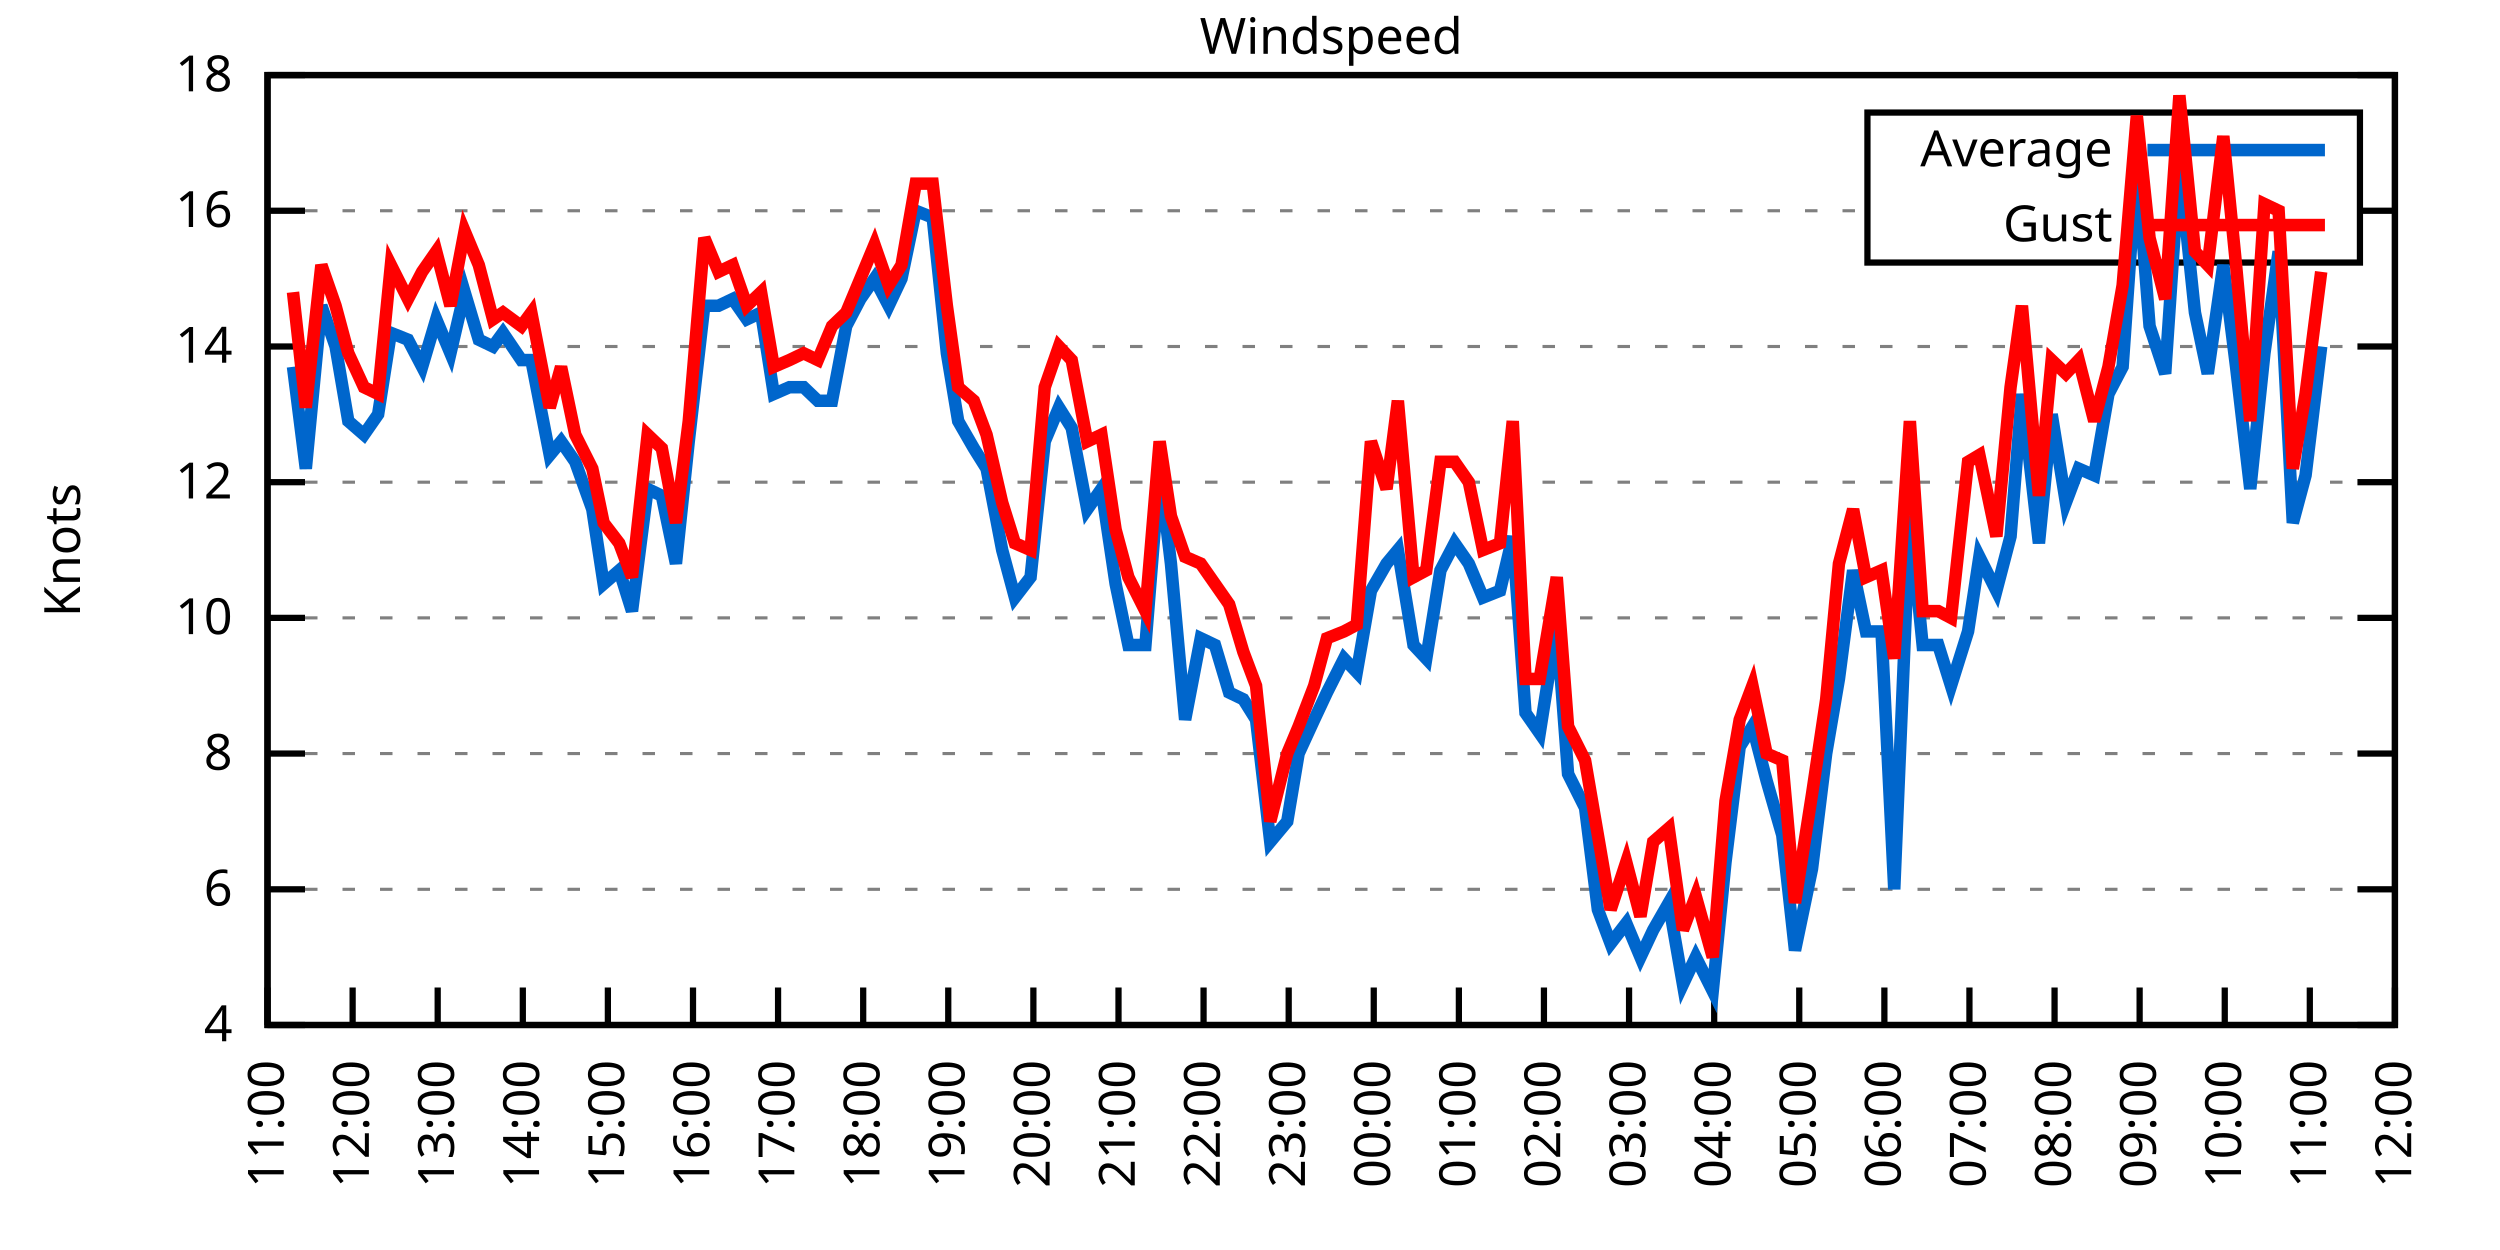
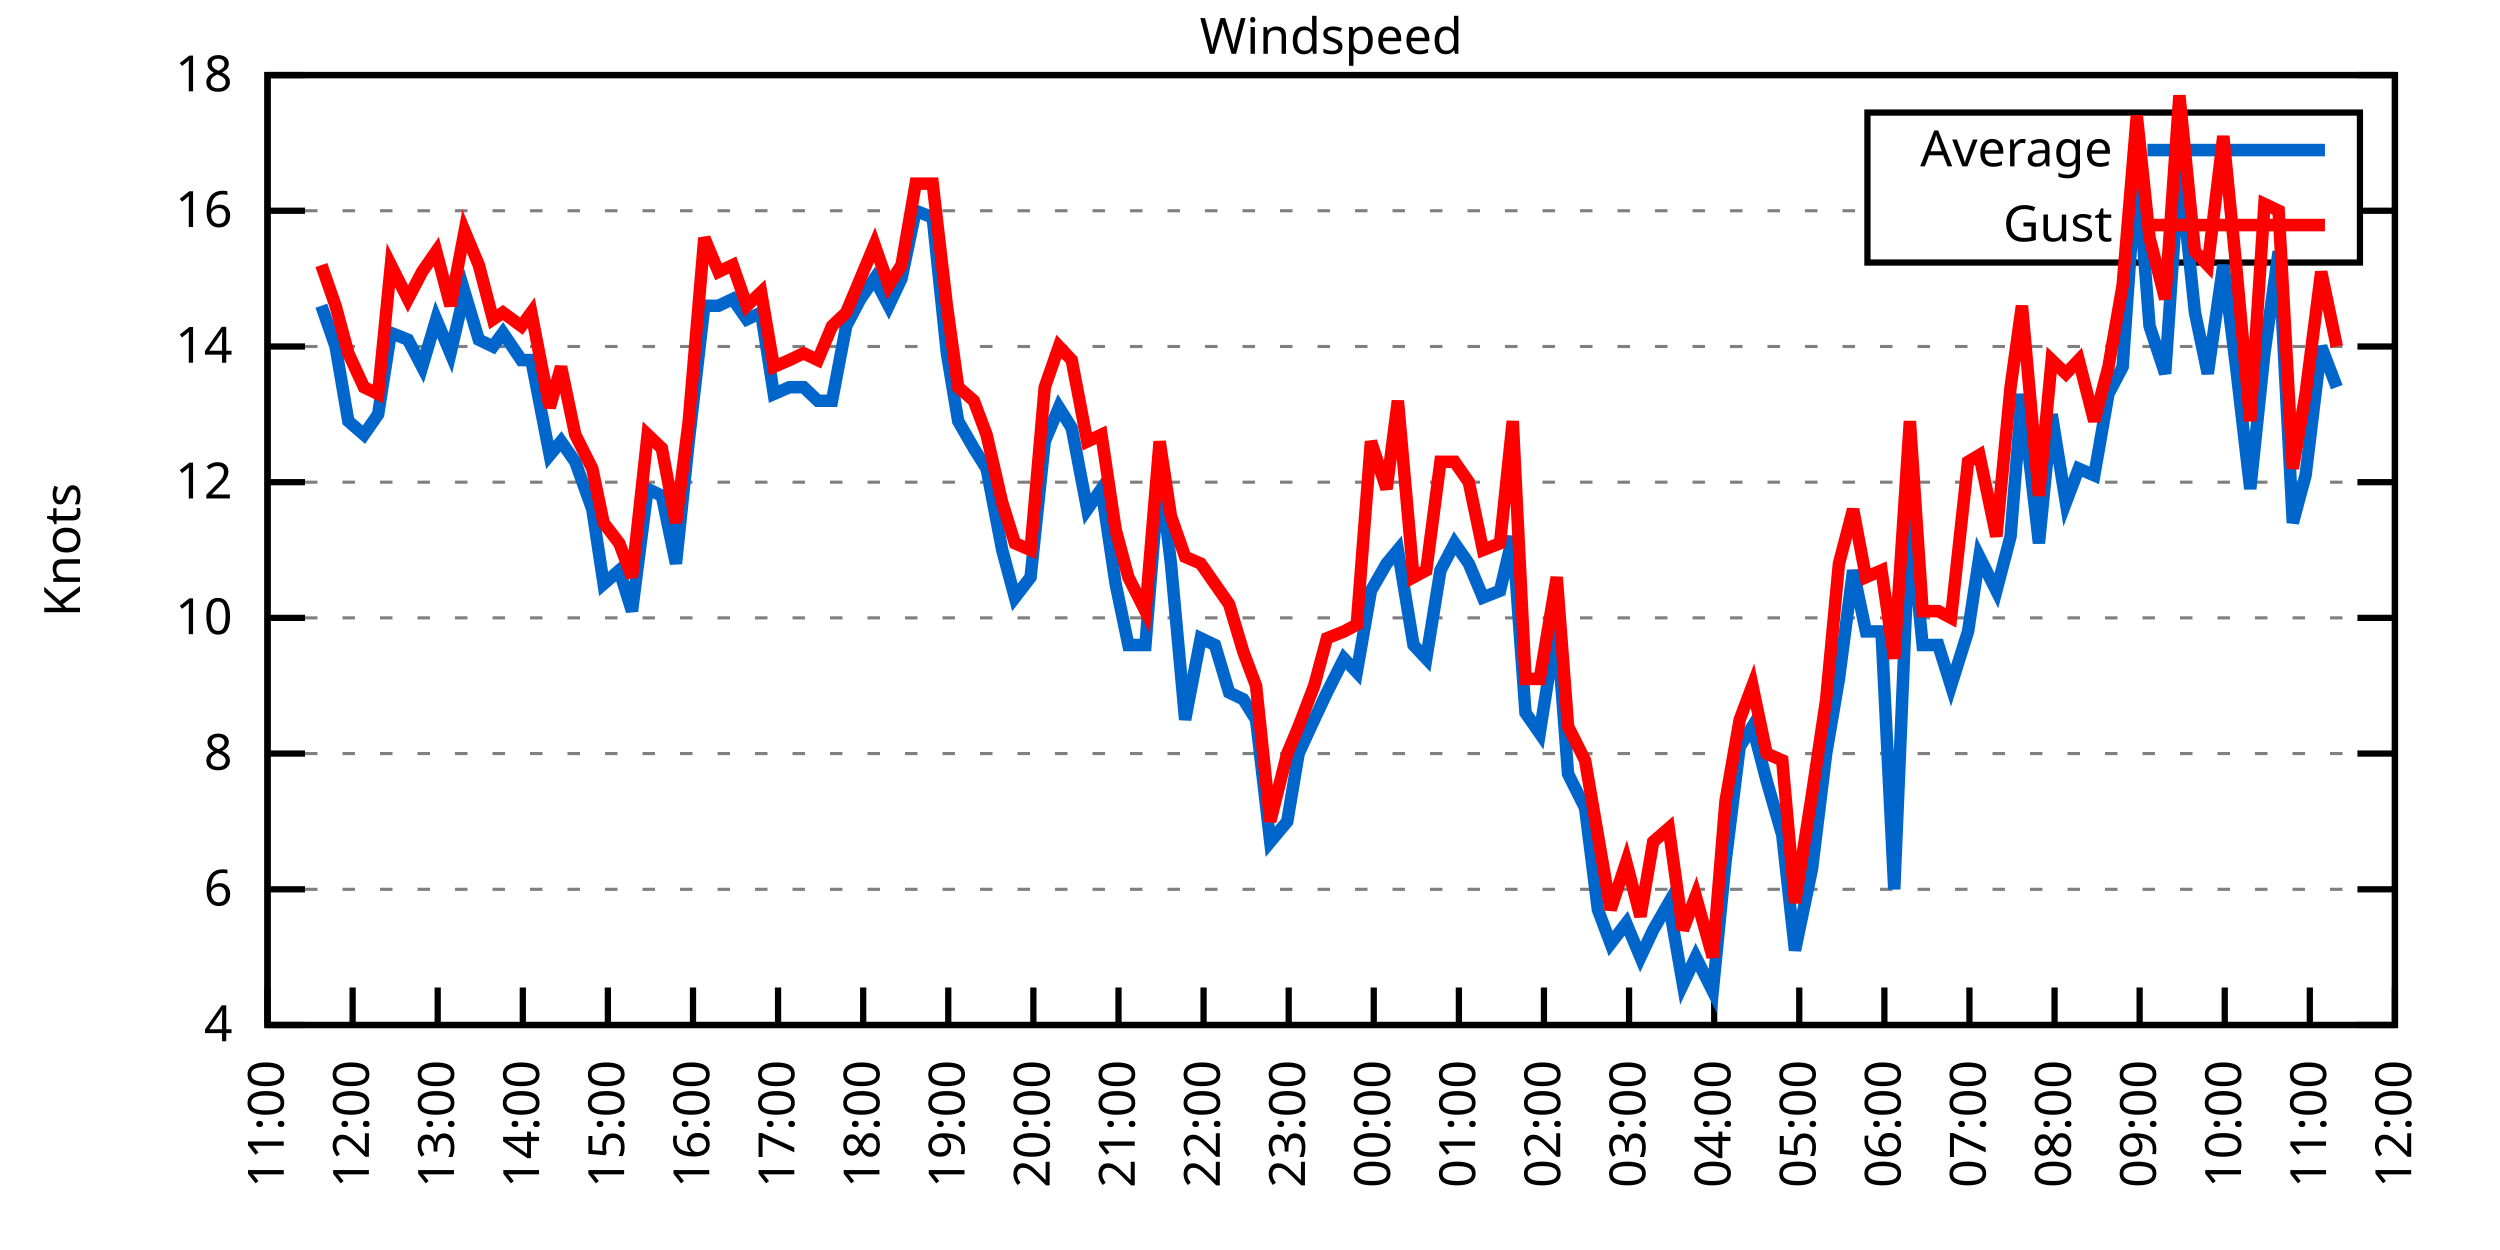
<svg xmlns="http://www.w3.org/2000/svg" xmlns:xlink="http://www.w3.org/1999/xlink" width="400" height="200" viewBox="0 0 400 200">
  <g id="gnuplot_canvas">
    <rect x="0" y="0" width="400" height="200" fill="none" />
    <defs>
      <circle id="gpDot" r="0.5" stroke-width="0.5" stroke="currentColor" />
      <path id="gpPt0" stroke-width="0.333" stroke="currentColor" d="M-1,0 h2 M0,-1 v2" />
      <path id="gpPt1" stroke-width="0.333" stroke="currentColor" d="M-1,-1 L1,1 M1,-1 L-1,1" />
      <path id="gpPt2" stroke-width="0.333" stroke="currentColor" d="M-1,0 L1,0 M0,-1 L0,1 M-1,-1 L1,1 M-1,1 L1,-1" />
      <rect id="gpPt3" stroke-width="0.333" stroke="currentColor" x="-1" y="-1" width="2" height="2" />
      <rect id="gpPt4" stroke-width="0.333" stroke="currentColor" fill="currentColor" x="-1" y="-1" width="2" height="2" />
      <circle id="gpPt5" stroke-width="0.333" stroke="currentColor" cx="0" cy="0" r="1" />
      <use xlink:href="#gpPt5" id="gpPt6" fill="currentColor" stroke="none" />
      <path id="gpPt7" stroke-width="0.333" stroke="currentColor" d="M0,-1.33 L-1.33,0.67 L1.33,0.67 z" />
      <use xlink:href="#gpPt7" id="gpPt8" fill="currentColor" stroke="none" />
      <use xlink:href="#gpPt7" id="gpPt9" stroke="currentColor" transform="rotate(180)" />
      <use xlink:href="#gpPt9" id="gpPt10" fill="currentColor" stroke="none" />
      <use xlink:href="#gpPt3" id="gpPt11" stroke="currentColor" transform="rotate(45)" />
      <use xlink:href="#gpPt11" id="gpPt12" fill="currentColor" stroke="none" />
      <path id="gpPt13" stroke-width="0.333" stroke="currentColor" d="M0,1.330 L1.265,0.411 L0.782,-1.067 L-0.782,-1.076 L-1.265,0.411 z" />
      <use xlink:href="#gpPt13" id="gpPt14" fill="currentColor" stroke="none" />
      <filter id="textbox" filterUnits="objectBoundingBox" x="0" y="0" height="1" width="1">
        <feFlood flood-color="white" flood-opacity="1" result="bgnd" />
        <feComposite in="SourceGraphic" in2="bgnd" operator="atop" />
      </filter>
      <filter id="greybox" filterUnits="objectBoundingBox" x="0" y="0" height="1" width="1">
        <feFlood flood-color="lightgrey" flood-opacity="1" result="grey" />
        <feComposite in="SourceGraphic" in2="grey" operator="atop" />
      </filter>
    </defs>
    <g fill="none" color="white" stroke="currentColor" stroke-width="1.00" stroke-linecap="butt" stroke-linejoin="miter">
</g>
    <g fill="none" color="black" stroke="currentColor" stroke-width="1.00" stroke-linecap="butt" stroke-linejoin="miter">
      <g stroke="none" shape-rendering="crispEdges">
        <polygon fill="rgb(255, 255, 255)" points="42.80,164.00 383.18,164.00 383.18,12.02 42.80,12.02 " />
      </g>
    </g>
    <g fill="none" color="black" stroke="currentColor" stroke-width="1.00" stroke-linecap="butt" stroke-linejoin="miter">
</g>
    <g fill="none" color="black" stroke="black" stroke-width="0.50" stroke-linecap="butt" stroke-linejoin="miter">
</g>
    <g fill="none" color="gray" stroke="currentColor" stroke-width="0.50" stroke-linecap="butt" stroke-linejoin="miter">
      <path stroke="gray" stroke-dasharray="2,4" class="gridline" d="M42.80,164.00 L383.19,164.00  " />
    </g>
    <g fill="none" color="gray" stroke="gray" stroke-width="1.00" stroke-linecap="butt" stroke-linejoin="miter">
</g>
    <g fill="none" color="black" stroke="currentColor" stroke-width="1.00" stroke-linecap="butt" stroke-linejoin="miter">
      <path stroke="black" d="M42.80,164.00 L48.80,164.00 M383.19,164.00 L377.19,164.00  " />
      <g transform="translate(37.20,166.60)" stroke="none" fill="black" font-family="Sans" font-size="8.00" text-anchor="end">
        <text>
          <tspan font-family="Sans"> 4</tspan>
        </text>
      </g>
    </g>
    <g fill="none" color="black" stroke="currentColor" stroke-width="1.00" stroke-linecap="butt" stroke-linejoin="miter">
</g>
    <g fill="none" color="black" stroke="black" stroke-width="0.50" stroke-linecap="butt" stroke-linejoin="miter">
</g>
    <g fill="none" color="gray" stroke="currentColor" stroke-width="0.50" stroke-linecap="butt" stroke-linejoin="miter">
      <path stroke="gray" stroke-dasharray="2,4" class="gridline" d="M42.80,142.29 L383.19,142.29  " />
    </g>
    <g fill="none" color="gray" stroke="gray" stroke-width="1.00" stroke-linecap="butt" stroke-linejoin="miter">
</g>
    <g fill="none" color="black" stroke="currentColor" stroke-width="1.00" stroke-linecap="butt" stroke-linejoin="miter">
      <path stroke="black" d="M42.80,142.29 L48.80,142.29 M383.19,142.29 L377.19,142.29  " />
      <g transform="translate(37.20,144.89)" stroke="none" fill="black" font-family="Sans" font-size="8.00" text-anchor="end">
        <text>
          <tspan font-family="Sans"> 6</tspan>
        </text>
      </g>
    </g>
    <g fill="none" color="black" stroke="currentColor" stroke-width="1.00" stroke-linecap="butt" stroke-linejoin="miter">
</g>
    <g fill="none" color="black" stroke="black" stroke-width="0.50" stroke-linecap="butt" stroke-linejoin="miter">
</g>
    <g fill="none" color="gray" stroke="currentColor" stroke-width="0.50" stroke-linecap="butt" stroke-linejoin="miter">
      <path stroke="gray" stroke-dasharray="2,4" class="gridline" d="M42.80,120.57 L383.19,120.57  " />
    </g>
    <g fill="none" color="gray" stroke="gray" stroke-width="1.00" stroke-linecap="butt" stroke-linejoin="miter">
</g>
    <g fill="none" color="black" stroke="currentColor" stroke-width="1.00" stroke-linecap="butt" stroke-linejoin="miter">
      <path stroke="black" d="M42.80,120.57 L48.80,120.57 M383.19,120.57 L377.19,120.57  " />
      <g transform="translate(37.20,123.17)" stroke="none" fill="black" font-family="Sans" font-size="8.00" text-anchor="end">
        <text>
          <tspan font-family="Sans"> 8</tspan>
        </text>
      </g>
    </g>
    <g fill="none" color="black" stroke="currentColor" stroke-width="1.00" stroke-linecap="butt" stroke-linejoin="miter">
</g>
    <g fill="none" color="black" stroke="black" stroke-width="0.50" stroke-linecap="butt" stroke-linejoin="miter">
</g>
    <g fill="none" color="gray" stroke="currentColor" stroke-width="0.50" stroke-linecap="butt" stroke-linejoin="miter">
      <path stroke="gray" stroke-dasharray="2,4" class="gridline" d="M42.80,98.86 L383.19,98.86  " />
    </g>
    <g fill="none" color="gray" stroke="gray" stroke-width="1.00" stroke-linecap="butt" stroke-linejoin="miter">
</g>
    <g fill="none" color="black" stroke="currentColor" stroke-width="1.00" stroke-linecap="butt" stroke-linejoin="miter">
      <path stroke="black" d="M42.80,98.86 L48.80,98.86 M383.19,98.86 L377.19,98.86  " />
      <g transform="translate(37.20,101.46)" stroke="none" fill="black" font-family="Sans" font-size="8.00" text-anchor="end">
        <text>
          <tspan font-family="Sans"> 10</tspan>
        </text>
      </g>
    </g>
    <g fill="none" color="black" stroke="currentColor" stroke-width="1.00" stroke-linecap="butt" stroke-linejoin="miter">
</g>
    <g fill="none" color="black" stroke="black" stroke-width="0.50" stroke-linecap="butt" stroke-linejoin="miter">
</g>
    <g fill="none" color="gray" stroke="currentColor" stroke-width="0.50" stroke-linecap="butt" stroke-linejoin="miter">
      <path stroke="gray" stroke-dasharray="2,4" class="gridline" d="M42.80,77.15 L383.19,77.15  " />
    </g>
    <g fill="none" color="gray" stroke="gray" stroke-width="1.00" stroke-linecap="butt" stroke-linejoin="miter">
</g>
    <g fill="none" color="black" stroke="currentColor" stroke-width="1.00" stroke-linecap="butt" stroke-linejoin="miter">
      <path stroke="black" d="M42.80,77.15 L48.80,77.15 M383.19,77.15 L377.19,77.15  " />
      <g transform="translate(37.20,79.75)" stroke="none" fill="black" font-family="Sans" font-size="8.00" text-anchor="end">
        <text>
          <tspan font-family="Sans"> 12</tspan>
        </text>
      </g>
    </g>
    <g fill="none" color="black" stroke="currentColor" stroke-width="1.00" stroke-linecap="butt" stroke-linejoin="miter">
</g>
    <g fill="none" color="black" stroke="black" stroke-width="0.50" stroke-linecap="butt" stroke-linejoin="miter">
</g>
    <g fill="none" color="gray" stroke="currentColor" stroke-width="0.50" stroke-linecap="butt" stroke-linejoin="miter">
      <path stroke="gray" stroke-dasharray="2,4" class="gridline" d="M42.80,55.44 L383.19,55.44  " />
    </g>
    <g fill="none" color="gray" stroke="gray" stroke-width="1.00" stroke-linecap="butt" stroke-linejoin="miter">
</g>
    <g fill="none" color="black" stroke="currentColor" stroke-width="1.00" stroke-linecap="butt" stroke-linejoin="miter">
      <path stroke="black" d="M42.80,55.44 L48.80,55.44 M383.19,55.44 L377.19,55.44  " />
      <g transform="translate(37.20,58.04)" stroke="none" fill="black" font-family="Sans" font-size="8.00" text-anchor="end">
        <text>
          <tspan font-family="Sans"> 14</tspan>
        </text>
      </g>
    </g>
    <g fill="none" color="black" stroke="currentColor" stroke-width="1.00" stroke-linecap="butt" stroke-linejoin="miter">
</g>
    <g fill="none" color="black" stroke="black" stroke-width="0.50" stroke-linecap="butt" stroke-linejoin="miter">
</g>
    <g fill="none" color="gray" stroke="currentColor" stroke-width="0.50" stroke-linecap="butt" stroke-linejoin="miter">
      <path stroke="gray" stroke-dasharray="2,4" class="gridline" d="M42.80,33.72 L298.79,33.72 M377.59,33.72 L383.19,33.72  " />
    </g>
    <g fill="none" color="gray" stroke="gray" stroke-width="1.00" stroke-linecap="butt" stroke-linejoin="miter">
</g>
    <g fill="none" color="black" stroke="currentColor" stroke-width="1.00" stroke-linecap="butt" stroke-linejoin="miter">
      <path stroke="black" d="M42.80,33.72 L48.80,33.72 M383.19,33.72 L377.19,33.72  " />
      <g transform="translate(37.20,36.32)" stroke="none" fill="black" font-family="Sans" font-size="8.00" text-anchor="end">
        <text>
          <tspan font-family="Sans"> 16</tspan>
        </text>
      </g>
    </g>
    <g fill="none" color="black" stroke="currentColor" stroke-width="1.00" stroke-linecap="butt" stroke-linejoin="miter">
</g>
    <g fill="none" color="black" stroke="black" stroke-width="0.50" stroke-linecap="butt" stroke-linejoin="miter">
</g>
    <g fill="none" color="gray" stroke="currentColor" stroke-width="0.50" stroke-linecap="butt" stroke-linejoin="miter">
      <path stroke="gray" stroke-dasharray="2,4" class="gridline" d="M42.80,12.01 L383.19,12.01  " />
    </g>
    <g fill="none" color="gray" stroke="gray" stroke-width="1.00" stroke-linecap="butt" stroke-linejoin="miter">
</g>
    <g fill="none" color="black" stroke="currentColor" stroke-width="1.00" stroke-linecap="butt" stroke-linejoin="miter">
      <path stroke="black" d="M42.80,12.01 L48.80,12.01 M383.19,12.01 L377.19,12.01  " />
      <g transform="translate(37.20,14.61)" stroke="none" fill="black" font-family="Sans" font-size="8.00" text-anchor="end">
        <text>
          <tspan font-family="Sans"> 18</tspan>
        </text>
      </g>
    </g>
    <g fill="none" color="black" stroke="currentColor" stroke-width="1.00" stroke-linecap="butt" stroke-linejoin="miter">
      <path stroke="black" d="M42.80,164.00 L42.80,158.00  " />
      <g transform="translate(45.40,169.60) rotate(270.00)" stroke="none" fill="black" font-family="Sans" font-size="8.00" text-anchor="end">
        <text>
          <tspan font-family="Sans">11:00</tspan>
        </text>
      </g>
    </g>
    <g fill="none" color="black" stroke="currentColor" stroke-width="1.00" stroke-linecap="butt" stroke-linejoin="miter">
      <path stroke="black" d="M56.42,164.00 L56.42,158.00  " />
      <g transform="translate(59.02,169.60) rotate(270.00)" stroke="none" fill="black" font-family="Sans" font-size="8.00" text-anchor="end">
        <text>
          <tspan font-family="Sans">12:00</tspan>
        </text>
      </g>
    </g>
    <g fill="none" color="black" stroke="currentColor" stroke-width="1.00" stroke-linecap="butt" stroke-linejoin="miter">
      <path stroke="black" d="M70.03,164.00 L70.03,158.00  " />
      <g transform="translate(72.63,169.60) rotate(270.00)" stroke="none" fill="black" font-family="Sans" font-size="8.00" text-anchor="end">
        <text>
          <tspan font-family="Sans">13:00</tspan>
        </text>
      </g>
    </g>
    <g fill="none" color="black" stroke="currentColor" stroke-width="1.00" stroke-linecap="butt" stroke-linejoin="miter">
      <path stroke="black" d="M83.65,164.00 L83.65,158.00  " />
      <g transform="translate(86.25,169.60) rotate(270.00)" stroke="none" fill="black" font-family="Sans" font-size="8.00" text-anchor="end">
        <text>
          <tspan font-family="Sans">14:00</tspan>
        </text>
      </g>
    </g>
    <g fill="none" color="black" stroke="currentColor" stroke-width="1.00" stroke-linecap="butt" stroke-linejoin="miter">
      <path stroke="black" d="M97.26,164.00 L97.26,158.00  " />
      <g transform="translate(99.86,169.60) rotate(270.00)" stroke="none" fill="black" font-family="Sans" font-size="8.00" text-anchor="end">
        <text>
          <tspan font-family="Sans">15:00</tspan>
        </text>
      </g>
    </g>
    <g fill="none" color="black" stroke="currentColor" stroke-width="1.00" stroke-linecap="butt" stroke-linejoin="miter">
      <path stroke="black" d="M110.88,164.00 L110.88,158.00  " />
      <g transform="translate(113.48,169.60) rotate(270.00)" stroke="none" fill="black" font-family="Sans" font-size="8.00" text-anchor="end">
        <text>
          <tspan font-family="Sans">16:00</tspan>
        </text>
      </g>
    </g>
    <g fill="none" color="black" stroke="currentColor" stroke-width="1.00" stroke-linecap="butt" stroke-linejoin="miter">
      <path stroke="black" d="M124.49,164.00 L124.49,158.00  " />
      <g transform="translate(127.09,169.60) rotate(270.00)" stroke="none" fill="black" font-family="Sans" font-size="8.00" text-anchor="end">
        <text>
          <tspan font-family="Sans">17:00</tspan>
        </text>
      </g>
    </g>
    <g fill="none" color="black" stroke="currentColor" stroke-width="1.00" stroke-linecap="butt" stroke-linejoin="miter">
      <path stroke="black" d="M138.11,164.00 L138.11,158.00  " />
      <g transform="translate(140.71,169.60) rotate(270.00)" stroke="none" fill="black" font-family="Sans" font-size="8.00" text-anchor="end">
        <text>
          <tspan font-family="Sans">18:00</tspan>
        </text>
      </g>
    </g>
    <g fill="none" color="black" stroke="currentColor" stroke-width="1.00" stroke-linecap="butt" stroke-linejoin="miter">
      <path stroke="black" d="M151.72,164.00 L151.72,158.00  " />
      <g transform="translate(154.32,169.60) rotate(270.00)" stroke="none" fill="black" font-family="Sans" font-size="8.00" text-anchor="end">
        <text>
          <tspan font-family="Sans">19:00</tspan>
        </text>
      </g>
    </g>
    <g fill="none" color="black" stroke="currentColor" stroke-width="1.00" stroke-linecap="butt" stroke-linejoin="miter">
      <path stroke="black" d="M165.34,164.00 L165.34,158.00  " />
      <g transform="translate(167.94,169.60) rotate(270.00)" stroke="none" fill="black" font-family="Sans" font-size="8.00" text-anchor="end">
        <text>
          <tspan font-family="Sans">20:00</tspan>
        </text>
      </g>
    </g>
    <g fill="none" color="black" stroke="currentColor" stroke-width="1.00" stroke-linecap="butt" stroke-linejoin="miter">
      <path stroke="black" d="M178.96,164.00 L178.96,158.00  " />
      <g transform="translate(181.56,169.60) rotate(270.00)" stroke="none" fill="black" font-family="Sans" font-size="8.00" text-anchor="end">
        <text>
          <tspan font-family="Sans">21:00</tspan>
        </text>
      </g>
    </g>
    <g fill="none" color="black" stroke="currentColor" stroke-width="1.00" stroke-linecap="butt" stroke-linejoin="miter">
      <path stroke="black" d="M192.57,164.00 L192.57,158.00  " />
      <g transform="translate(195.17,169.60) rotate(270.00)" stroke="none" fill="black" font-family="Sans" font-size="8.00" text-anchor="end">
        <text>
          <tspan font-family="Sans">22:00</tspan>
        </text>
      </g>
    </g>
    <g fill="none" color="black" stroke="currentColor" stroke-width="1.00" stroke-linecap="butt" stroke-linejoin="miter">
      <path stroke="black" d="M206.19,164.00 L206.19,158.00  " />
      <g transform="translate(208.79,169.60) rotate(270.00)" stroke="none" fill="black" font-family="Sans" font-size="8.00" text-anchor="end">
        <text>
          <tspan font-family="Sans">23:00</tspan>
        </text>
      </g>
    </g>
    <g fill="none" color="black" stroke="currentColor" stroke-width="1.00" stroke-linecap="butt" stroke-linejoin="miter">
      <path stroke="black" d="M219.80,164.00 L219.80,158.00  " />
      <g transform="translate(222.40,169.60) rotate(270.00)" stroke="none" fill="black" font-family="Sans" font-size="8.00" text-anchor="end">
        <text>
          <tspan font-family="Sans">00:00</tspan>
        </text>
      </g>
    </g>
    <g fill="none" color="black" stroke="currentColor" stroke-width="1.00" stroke-linecap="butt" stroke-linejoin="miter">
      <path stroke="black" d="M233.42,164.00 L233.42,158.00  " />
      <g transform="translate(236.02,169.60) rotate(270.00)" stroke="none" fill="black" font-family="Sans" font-size="8.00" text-anchor="end">
        <text>
          <tspan font-family="Sans">01:00</tspan>
        </text>
      </g>
    </g>
    <g fill="none" color="black" stroke="currentColor" stroke-width="1.00" stroke-linecap="butt" stroke-linejoin="miter">
      <path stroke="black" d="M247.03,164.00 L247.03,158.00  " />
      <g transform="translate(249.63,169.60) rotate(270.00)" stroke="none" fill="black" font-family="Sans" font-size="8.00" text-anchor="end">
        <text>
          <tspan font-family="Sans">02:00</tspan>
        </text>
      </g>
    </g>
    <g fill="none" color="black" stroke="currentColor" stroke-width="1.00" stroke-linecap="butt" stroke-linejoin="miter">
      <path stroke="black" d="M260.65,164.00 L260.65,158.00  " />
      <g transform="translate(263.25,169.60) rotate(270.00)" stroke="none" fill="black" font-family="Sans" font-size="8.00" text-anchor="end">
        <text>
          <tspan font-family="Sans">03:00</tspan>
        </text>
      </g>
    </g>
    <g fill="none" color="black" stroke="currentColor" stroke-width="1.00" stroke-linecap="butt" stroke-linejoin="miter">
      <path stroke="black" d="M274.27,164.00 L274.27,158.00  " />
      <g transform="translate(276.87,169.60) rotate(270.00)" stroke="none" fill="black" font-family="Sans" font-size="8.00" text-anchor="end">
        <text>
          <tspan font-family="Sans">04:00</tspan>
        </text>
      </g>
    </g>
    <g fill="none" color="black" stroke="currentColor" stroke-width="1.00" stroke-linecap="butt" stroke-linejoin="miter">
      <path stroke="black" d="M287.88,164.00 L287.88,158.00  " />
      <g transform="translate(290.48,169.60) rotate(270.00)" stroke="none" fill="black" font-family="Sans" font-size="8.00" text-anchor="end">
        <text>
          <tspan font-family="Sans">05:00</tspan>
        </text>
      </g>
    </g>
    <g fill="none" color="black" stroke="currentColor" stroke-width="1.00" stroke-linecap="butt" stroke-linejoin="miter">
      <path stroke="black" d="M301.50,164.00 L301.50,158.00  " />
      <g transform="translate(304.10,169.60) rotate(270.00)" stroke="none" fill="black" font-family="Sans" font-size="8.00" text-anchor="end">
        <text>
          <tspan font-family="Sans">06:00</tspan>
        </text>
      </g>
    </g>
    <g fill="none" color="black" stroke="currentColor" stroke-width="1.00" stroke-linecap="butt" stroke-linejoin="miter">
      <path stroke="black" d="M315.11,164.00 L315.11,158.00  " />
      <g transform="translate(317.71,169.60) rotate(270.00)" stroke="none" fill="black" font-family="Sans" font-size="8.00" text-anchor="end">
        <text>
          <tspan font-family="Sans">07:00</tspan>
        </text>
      </g>
    </g>
    <g fill="none" color="black" stroke="currentColor" stroke-width="1.00" stroke-linecap="butt" stroke-linejoin="miter">
      <path stroke="black" d="M328.73,164.00 L328.73,158.00  " />
      <g transform="translate(331.33,169.60) rotate(270.00)" stroke="none" fill="black" font-family="Sans" font-size="8.00" text-anchor="end">
        <text>
          <tspan font-family="Sans">08:00</tspan>
        </text>
      </g>
    </g>
    <g fill="none" color="black" stroke="currentColor" stroke-width="1.00" stroke-linecap="butt" stroke-linejoin="miter">
      <path stroke="black" d="M342.34,164.00 L342.34,158.00  " />
      <g transform="translate(344.94,169.60) rotate(270.00)" stroke="none" fill="black" font-family="Sans" font-size="8.00" text-anchor="end">
        <text>
          <tspan font-family="Sans">09:00</tspan>
        </text>
      </g>
    </g>
    <g fill="none" color="black" stroke="currentColor" stroke-width="1.00" stroke-linecap="butt" stroke-linejoin="miter">
      <path stroke="black" d="M355.96,164.00 L355.96,158.00  " />
      <g transform="translate(358.56,169.60) rotate(270.00)" stroke="none" fill="black" font-family="Sans" font-size="8.00" text-anchor="end">
        <text>
          <tspan font-family="Sans">10:00</tspan>
        </text>
      </g>
    </g>
    <g fill="none" color="black" stroke="currentColor" stroke-width="1.00" stroke-linecap="butt" stroke-linejoin="miter">
      <path stroke="black" d="M369.57,164.00 L369.57,158.00  " />
      <g transform="translate(372.17,169.60) rotate(270.00)" stroke="none" fill="black" font-family="Sans" font-size="8.00" text-anchor="end">
        <text>
          <tspan font-family="Sans">11:00</tspan>
        </text>
      </g>
    </g>
    <g fill="none" color="black" stroke="currentColor" stroke-width="1.00" stroke-linecap="butt" stroke-linejoin="miter">
      <path stroke="black" d="M383.19,164.00 L383.19,158.00  " />
      <g transform="translate(385.79,169.60) rotate(270.00)" stroke="none" fill="black" font-family="Sans" font-size="8.00" text-anchor="end">
        <text>
          <tspan font-family="Sans">12:00</tspan>
        </text>
      </g>
    </g>
    <g fill="none" color="black" stroke="currentColor" stroke-width="1.00" stroke-linecap="butt" stroke-linejoin="miter">
</g>
    <g fill="none" color="black" stroke="currentColor" stroke-width="1.00" stroke-linecap="butt" stroke-linejoin="miter">
      <path stroke="black" d="M42.80,12.01 L42.80,164.00 L383.19,164.00 L383.19,12.01 L42.80,12.01 Z  " />
    </g>
    <g fill="none" color="black" stroke="currentColor" stroke-width="1.00" stroke-linecap="butt" stroke-linejoin="miter">
</g>
    <g fill="none" color="black" stroke="currentColor" stroke-width="1.00" stroke-linecap="butt" stroke-linejoin="miter">
      <path stroke="black" d="M298.79,42.01 L298.79,18.01 L377.59,18.01 L377.59,42.01 L298.79,42.01 Z  " />
    </g>
    <g id="Windspeed_plot_1">
      <g fill="none" color="white" stroke="black" stroke-width="2.00" stroke-linecap="butt" stroke-linejoin="miter">
</g>
      <g fill="none" color="black" stroke="currentColor" stroke-width="2.00" stroke-linecap="butt" stroke-linejoin="miter">
        <g transform="translate(337.99,26.61)" stroke="none" fill="black" font-family="Sans" font-size="8.00" text-anchor="end">
          <text>
            <tspan font-family="Sans">Average</tspan>
          </text>
        </g>
      </g>
      <g fill="none" color="black" stroke="currentColor" stroke-width="2.00" stroke-linecap="butt" stroke-linejoin="miter">
-         <path stroke="rgb(  0, 102, 204)" d="M343.59,24.01 L371.99,24.01 M46.88,58.69 L48.93,74.98 L51.42,48.92 L53.69,55.44 L55.73,67.38 L58.23,69.55   L60.50,66.29 L62.54,53.26 L65.27,54.35 L67.54,58.69 L69.80,51.09 L72.07,56.52 L74.34,46.75 L76.61,54.35   L78.88,55.44 L80.47,53.26 L83.42,57.61 L85.01,57.61 L87.96,72.81 L89.77,70.63 L92.04,73.89 L94.77,81.49   L96.58,93.43 L99.08,91.26 L101.12,97.78 L103.62,78.23 L105.89,79.32 L108.15,90.18 L110.20,70.63 L112.69,48.92   L114.96,48.92 L117.23,47.84 L119.50,51.09 L121.77,50.01 L123.81,63.04 L126.31,61.95 L128.58,61.95 L130.85,64.12   L133.12,64.12 L135.39,52.18 L137.66,47.84 L139.92,44.58 L142.19,48.92 L144.24,44.58 L146.51,33.72 L149.23,34.81   L151.50,56.52 L153.31,67.38 L155.81,71.72 L157.85,74.98 L160.35,88.00 L162.39,95.60 L164.89,92.35 L167.16,70.63   L169.43,65.21 L171.47,68.46 L173.96,81.49 L176.23,78.23 L178.50,93.43 L180.54,103.20 L183.27,103.20 L185.54,74.98   L187.35,90.18 L189.62,115.15 L192.12,102.12 L194.39,103.20 L196.66,110.80 L198.93,111.89 L200.97,115.15 L203.24,134.69   L205.96,131.43 L207.78,120.57 L210.27,115.15 L212.31,110.80 L215.04,105.38 L217.08,107.55 L219.35,94.52 L221.85,90.18   L223.66,88.00 L226.16,103.20 L228.20,105.38 L230.47,91.26 L232.74,86.92 L235.01,90.18 L237.28,95.60 L240.00,94.52   L242.04,85.83 L244.08,114.06 L246.35,117.32 L249.08,99.95 L250.89,123.83 L253.61,129.26 L255.66,145.54 L257.70,150.97   L260.20,147.72 L262.47,153.14 L264.51,148.80 L267.00,144.46 L269.27,157.49 L271.32,153.14 L274.04,158.57 L276.08,137.94   L278.35,119.49 L280.39,116.23 L282.66,124.92 L285.16,133.60 L287.20,152.06 L289.92,139.03 L292.19,120.57 L294.23,108.63   L296.50,91.26 L298.55,101.03 L301.04,101.03 L303.08,142.29 L305.58,82.58 L307.62,103.20 L310.12,103.20 L312.16,109.72   L314.89,101.03 L316.70,89.09 L319.42,94.52 L321.69,85.83 L323.51,63.04 L326.23,86.92 L328.27,66.29 L330.54,80.41   L332.59,74.98 L335.08,76.06 L337.35,63.04 L339.62,58.69 L341.89,26.12 L343.93,52.18 L346.43,59.78 L348.70,26.12   L351.19,50.01 L353.24,59.78 L355.73,42.41 L357.77,58.69 L360.04,78.23 L362.31,56.52 L364.58,40.24 L366.85,83.66   L368.89,76.06 L371.39,55.44  " />
+         <path stroke="rgb(  0, 102, 204)" d="M343.59,24.01 L371.99,24.01 M51.42,48.92 L53.69,55.44 L55.73,67.38 L58.23,69.55 L60.50,66.29 L62.54,53.26   L65.27,54.35 L67.54,58.69 L69.80,51.09 L72.07,56.52 L74.34,46.75 L76.61,54.35 L78.88,55.44 L80.47,53.26   L83.42,57.61 L85.01,57.61 L87.96,72.81 L89.77,70.63 L92.04,73.89 L94.77,81.49 L96.58,93.43 L99.08,91.26   L101.12,97.78 L103.62,78.23 L105.89,79.32 L108.15,90.18 L110.20,70.63 L112.69,48.92 L114.96,48.92 L117.23,47.84   L119.50,51.09 L121.77,50.01 L123.81,63.04 L126.31,61.95 L128.58,61.95 L130.85,64.12 L133.12,64.12 L135.39,52.18   L137.66,47.84 L139.92,44.58 L142.19,48.92 L144.24,44.58 L146.51,33.72 L149.23,34.81 L151.50,56.52 L153.31,67.38   L155.81,71.72 L157.85,74.98 L160.35,88.00 L162.39,95.60 L164.89,92.35 L167.16,70.63 L169.43,65.21 L171.47,68.46   L173.96,81.49 L176.23,78.23 L178.50,93.43 L180.54,103.20 L183.27,103.20 L185.54,74.98 L187.35,90.18 L189.62,115.15   L192.12,102.12 L194.39,103.20 L196.66,110.80 L198.93,111.89 L200.97,115.15 L203.24,134.69 L205.96,131.43 L207.78,120.57   L210.27,115.15 L212.31,110.80 L215.04,105.38 L217.08,107.55 L219.35,94.52 L221.85,90.18 L223.66,88.00 L226.16,103.20   L228.20,105.38 L230.47,91.26 L232.74,86.92 L235.01,90.18 L237.28,95.60 L240.00,94.52 L242.04,85.83 L244.08,114.06   L246.35,117.32 L249.08,99.95 L250.89,123.83 L253.61,129.26 L255.66,145.54 L257.70,150.97 L260.20,147.72 L262.47,153.14   L264.51,148.80 L267.00,144.46 L269.27,157.49 L271.32,153.14 L274.04,158.57 L276.08,137.94 L278.35,119.49 L280.39,116.23   L282.66,124.92 L285.16,133.60 L287.20,152.06 L289.92,139.03 L292.19,120.57 L294.23,108.63 L296.50,91.26 L298.55,101.03   L301.04,101.03 L303.08,142.29 L305.58,82.58 L307.62,103.20 L310.12,103.20 L312.16,109.72 L314.89,101.03 L316.70,89.09   L319.42,94.52 L321.69,85.83 L323.51,63.04 L326.23,86.92 L328.27,66.29 L330.54,80.41 L332.59,74.98 L335.08,76.06   L337.35,63.04 L339.62,58.69 L341.89,26.12 L343.93,52.18 L346.43,59.78 L348.70,26.12 L351.19,50.01 L353.24,59.78   L355.73,42.41 L357.77,58.69 L360.04,78.23 L362.31,56.52 L364.58,40.24 L366.85,83.66 L368.89,76.06 L371.39,55.44   L373.89,61.95  " />
      </g>
    </g>
    <g id="Windspeed_plot_2">
      <g fill="none" color="black" stroke="currentColor" stroke-width="2.00" stroke-linecap="butt" stroke-linejoin="miter">
        <g transform="translate(337.99,38.61)" stroke="none" fill="black" font-family="Sans" font-size="8.00" text-anchor="end">
          <text>
            <tspan font-family="Sans">Gust</tspan>
          </text>
        </g>
      </g>
      <g fill="none" color="black" stroke="currentColor" stroke-width="2.00" stroke-linecap="butt" stroke-linejoin="miter">
-         <path stroke="rgb(255,   0,   0)" d="M343.59,36.01 L371.99,36.01 M46.88,46.75 L48.93,65.21 L51.42,42.41 L53.69,48.92 L55.73,56.52 L58.23,61.95   L60.50,63.04 L62.54,42.41 L65.27,47.84 L67.54,43.49 L69.80,40.24 L72.07,48.92 L74.34,36.98 L76.61,42.41   L78.88,51.09 L80.47,50.01 L83.42,52.18 L85.01,50.01 L87.96,65.21 L89.77,58.69 L92.04,69.55 L94.77,74.98   L96.58,83.66 L99.08,86.92 L101.12,92.35 L103.62,69.55 L105.89,71.72 L108.15,83.66 L110.20,67.38 L112.69,38.07   L114.96,43.49 L117.23,42.41 L119.50,48.92 L121.77,46.75 L123.81,58.69 L126.31,57.61 L128.58,56.52 L130.85,57.61   L133.12,52.18 L135.39,50.01 L137.66,44.58 L139.92,39.15 L142.19,45.66 L144.24,42.41 L146.51,29.38 L149.23,29.38   L151.50,48.92 L153.31,61.95 L155.81,64.12 L157.85,69.55 L160.35,80.41 L162.39,86.92 L164.89,88.00 L167.16,61.95   L169.43,55.44 L171.47,57.61 L173.96,70.63 L176.23,69.55 L178.50,84.75 L180.54,92.35 L183.27,97.78 L185.54,70.63   L187.35,82.58 L189.62,89.09 L192.12,90.18 L194.39,93.43 L196.66,96.69 L198.93,104.29 L200.97,109.72 L203.24,131.43   L205.96,120.57 L207.78,116.23 L210.27,109.72 L212.31,102.12 L215.04,101.03 L217.08,99.95 L219.35,70.63 L221.85,78.23   L223.66,64.12 L226.16,92.35 L228.20,91.26 L230.47,73.89 L232.74,73.89 L235.01,77.15 L237.28,88.00 L240.00,86.92   L242.04,67.38 L244.08,108.63 L246.35,108.63 L249.08,92.35 L250.89,116.23 L253.61,121.66 L255.66,133.60 L257.70,145.54   L260.20,137.94 L262.47,146.63 L264.51,134.69 L267.00,132.52 L269.27,148.80 L271.32,143.37 L274.04,153.14 L276.08,128.17   L278.35,115.15 L280.39,109.72 L282.66,120.57 L285.16,121.66 L287.20,144.46 L289.92,127.09 L292.19,111.89 L294.23,90.18   L296.50,81.49 L298.55,92.35 L301.04,91.26 L303.08,105.38 L305.58,67.38 L307.62,97.78 L310.12,97.78 L312.16,98.86   L314.89,73.89 L316.70,72.81 L319.42,85.83 L321.69,61.95 L323.51,48.92 L326.23,79.32 L328.27,57.61 L330.54,59.78   L332.59,57.61 L335.08,67.38 L337.35,58.69 L339.62,45.66 L341.89,18.52 L343.93,38.07 L346.43,47.84 L348.70,15.27   L351.19,40.24 L353.24,42.41 L355.73,21.78 L357.77,42.41 L360.04,67.38 L362.31,32.64 L364.58,33.72 L366.85,74.98   L368.89,63.04 L371.39,43.49  " />
+         <path stroke="rgb(255,   0,   0)" d="M343.59,36.01 L371.99,36.01 M51.42,42.41 L53.69,48.92 L55.73,56.52 L58.23,61.95 L60.50,63.04 L62.54,42.41   L65.27,47.84 L67.54,43.49 L69.80,40.24 L72.07,48.92 L74.34,36.98 L76.61,42.41 L78.88,51.09 L80.47,50.01   L83.42,52.18 L85.01,50.01 L87.96,65.21 L89.77,58.69 L92.04,69.55 L94.77,74.98 L96.58,83.66 L99.08,86.92   L101.12,92.35 L103.62,69.55 L105.89,71.72 L108.15,83.66 L110.20,67.38 L112.69,38.07 L114.96,43.49 L117.23,42.41   L119.50,48.92 L121.77,46.75 L123.81,58.69 L126.31,57.61 L128.58,56.52 L130.85,57.61 L133.12,52.18 L135.39,50.01   L137.66,44.58 L139.92,39.15 L142.19,45.66 L144.24,42.41 L146.51,29.38 L149.23,29.38 L151.50,48.92 L153.31,61.95   L155.81,64.12 L157.85,69.55 L160.35,80.41 L162.39,86.92 L164.89,88.00 L167.16,61.95 L169.43,55.44 L171.47,57.61   L173.96,70.63 L176.23,69.55 L178.50,84.75 L180.54,92.35 L183.27,97.78 L185.54,70.63 L187.35,82.58 L189.62,89.09   L192.12,90.18 L194.39,93.43 L196.66,96.69 L198.93,104.29 L200.97,109.72 L203.24,131.43 L205.96,120.57 L207.78,116.23   L210.27,109.72 L212.31,102.12 L215.04,101.03 L217.08,99.95 L219.35,70.63 L221.85,78.23 L223.66,64.12 L226.16,92.35   L228.20,91.26 L230.47,73.89 L232.74,73.89 L235.01,77.15 L237.28,88.00 L240.00,86.92 L242.04,67.38 L244.08,108.63   L246.35,108.63 L249.08,92.35 L250.89,116.23 L253.61,121.66 L255.66,133.60 L257.70,145.54 L260.20,137.94 L262.47,146.63   L264.51,134.69 L267.00,132.52 L269.27,148.80 L271.32,143.37 L274.04,153.14 L276.08,128.17 L278.35,115.15 L280.39,109.72   L282.66,120.57 L285.16,121.66 L287.20,144.46 L289.92,127.09 L292.19,111.89 L294.23,90.18 L296.50,81.49 L298.55,92.35   L301.04,91.26 L303.08,105.38 L305.58,67.38 L307.62,97.78 L310.12,97.78 L312.16,98.86 L314.89,73.89 L316.70,72.81   L319.42,85.83 L321.69,61.95 L323.51,48.92 L326.23,79.32 L328.27,57.61 L330.54,59.78 L332.59,57.61 L335.08,67.38   L337.35,58.69 L339.62,45.66 L341.89,18.52 L343.93,38.07 L346.43,47.84 L348.70,15.27 L351.19,40.24 L353.24,42.41   L355.73,21.78 L357.77,42.41 L360.04,67.38 L362.31,32.64 L364.58,33.72 L366.85,74.98 L368.89,63.04 L371.39,43.49   L373.89,55.44  " />
      </g>
    </g>
    <g fill="none" color="black" stroke="currentColor" stroke-width="2.00" stroke-linecap="butt" stroke-linejoin="miter">
</g>
    <g fill="none" color="black" stroke="black" stroke-width="1.00" stroke-linecap="butt" stroke-linejoin="miter">
</g>
    <g fill="none" color="black" stroke="currentColor" stroke-width="1.00" stroke-linecap="butt" stroke-linejoin="miter">
      <path stroke="black" d="M42.80,12.01 L42.80,164.00 L383.19,164.00 L383.19,12.01 L42.80,12.01 Z  " />
      <g transform="translate(12.80,88.01) rotate(270.00)" stroke="none" fill="black" font-family="Sans" font-size="8.00" text-anchor="middle">
        <text>
          <tspan font-family="Sans">Knots</tspan>
        </text>
      </g>
    </g>
    <g fill="none" color="black" stroke="currentColor" stroke-width="1.00" stroke-linecap="butt" stroke-linejoin="miter">
</g>
    <g fill="none" color="black" stroke="currentColor" stroke-width="1.00" stroke-linecap="butt" stroke-linejoin="miter">
      <g transform="translate(212.99,8.61)" stroke="none" fill="black" font-family="Sans" font-size="8.00" text-anchor="middle">
        <text>
          <tspan font-family="Sans">Windspeed</tspan>
        </text>
      </g>
    </g>
    <g fill="none" color="black" stroke="currentColor" stroke-width="1.00" stroke-linecap="butt" stroke-linejoin="miter">
</g>
  </g>
</svg>
